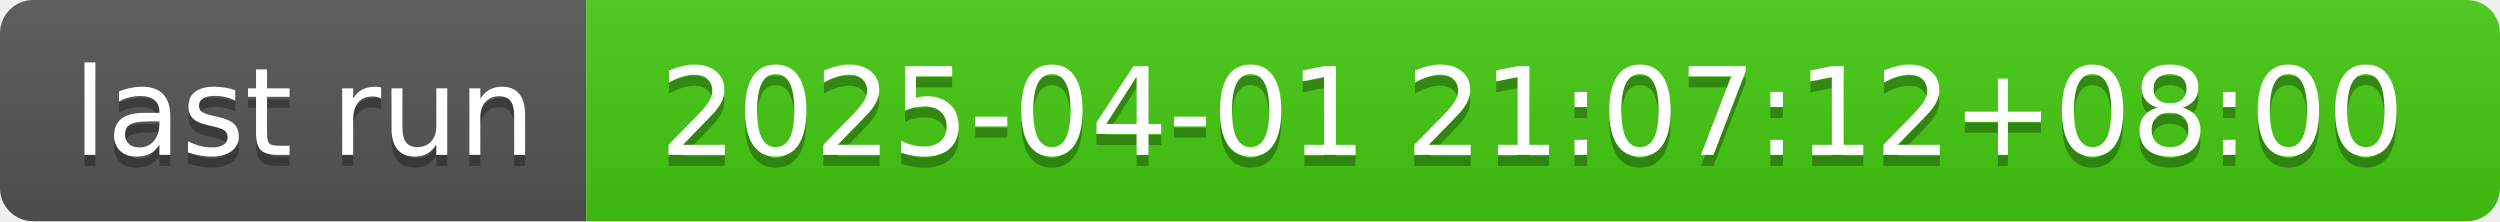
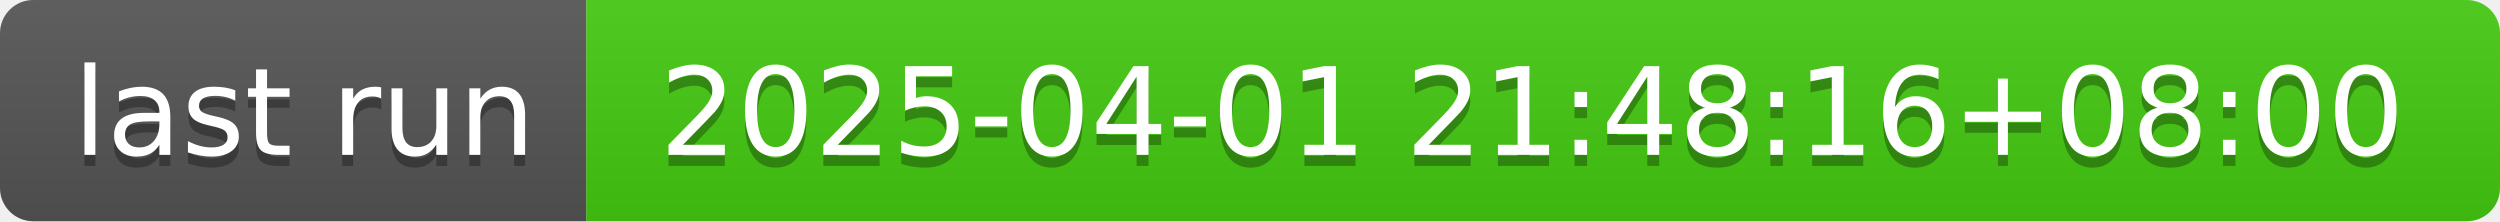
- <svg xmlns="http://www.w3.org/2000/svg" width="226" height="20" role="img" aria-label="last run: 2025-04-01 21:07:12+08:00">
+ <svg xmlns="http://www.w3.org/2000/svg" width="226" height="20" role="img" aria-label="last run: 2025-04-01 21:48:16+08:00">
  <linearGradient id="s" x2="0" y2="100%">
    <stop offset="0" stop-color="#bbb" stop-opacity=".1" />
    <stop offset="1" stop-opacity=".1" />
  </linearGradient>
  <clipPath id="r">
    <rect width="226" height="20" rx="3" fill="#fff" />
  </clipPath>
  <g clip-path="url(#r)">
    <rect width="53" height="20" fill="#555" />
    <rect x="53" width="173" height="20" fill="#4c1" />
    <rect width="226" height="20" fill="url(#s)" />
  </g>
  <g fill="#fff" text-anchor="middle" font-family="Verdana,Geneva,DejaVu Sans,sans-serif" text-rendering="geometricPrecision" font-size="110">
    <text aria-hidden="true" x="275" y="150" fill="#010101" fill-opacity=".3" transform="scale(.1)" textLength="430">last run</text>
    <text x="275" y="140" transform="scale(.1)" fill="#fff" textLength="430">last run</text>
-     <text aria-hidden="true" x="1385" y="150" fill="#010101" fill-opacity=".3" transform="scale(.1)" textLength="1630">2025-04-01 21:07:12+08:00</text>
-     <text x="1385" y="140" transform="scale(.1)" fill="#fff" textLength="1630">2025-04-01 21:07:12+08:00</text>
+     <text aria-hidden="true" x="1385" y="150" fill="#010101" fill-opacity=".3" transform="scale(.1)" textLength="1630">2025-04-01 21:48:16+08:00</text>
+     <text x="1385" y="140" transform="scale(.1)" fill="#fff" textLength="1630">2025-04-01 21:48:16+08:00</text>
  </g>
</svg>
